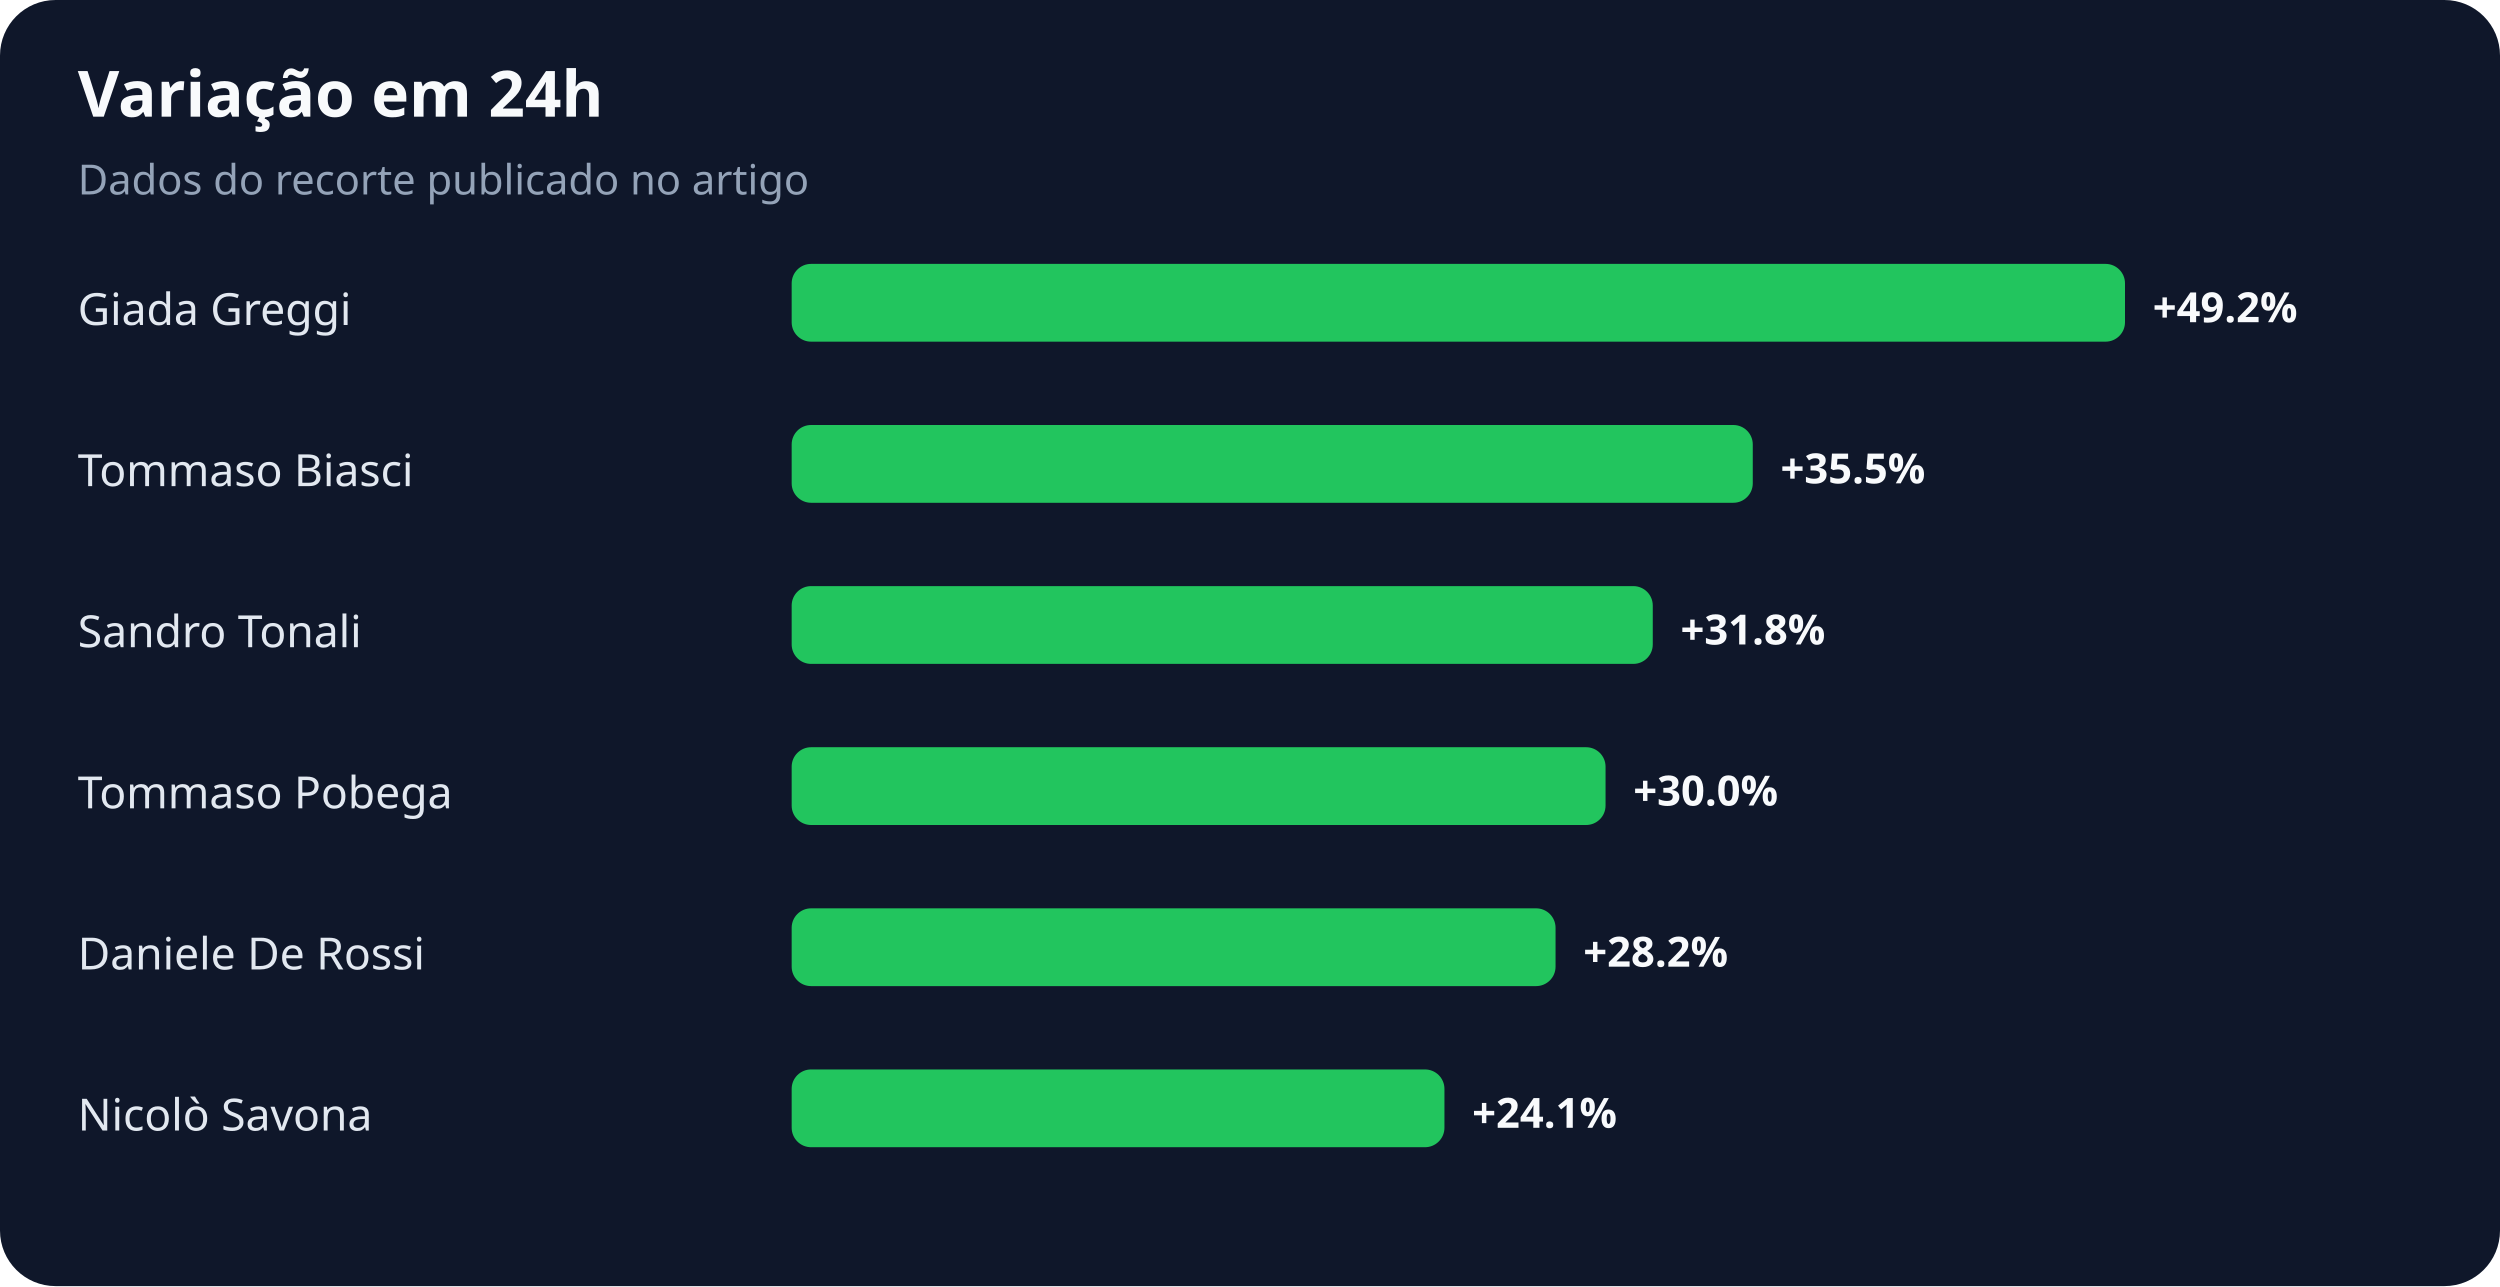
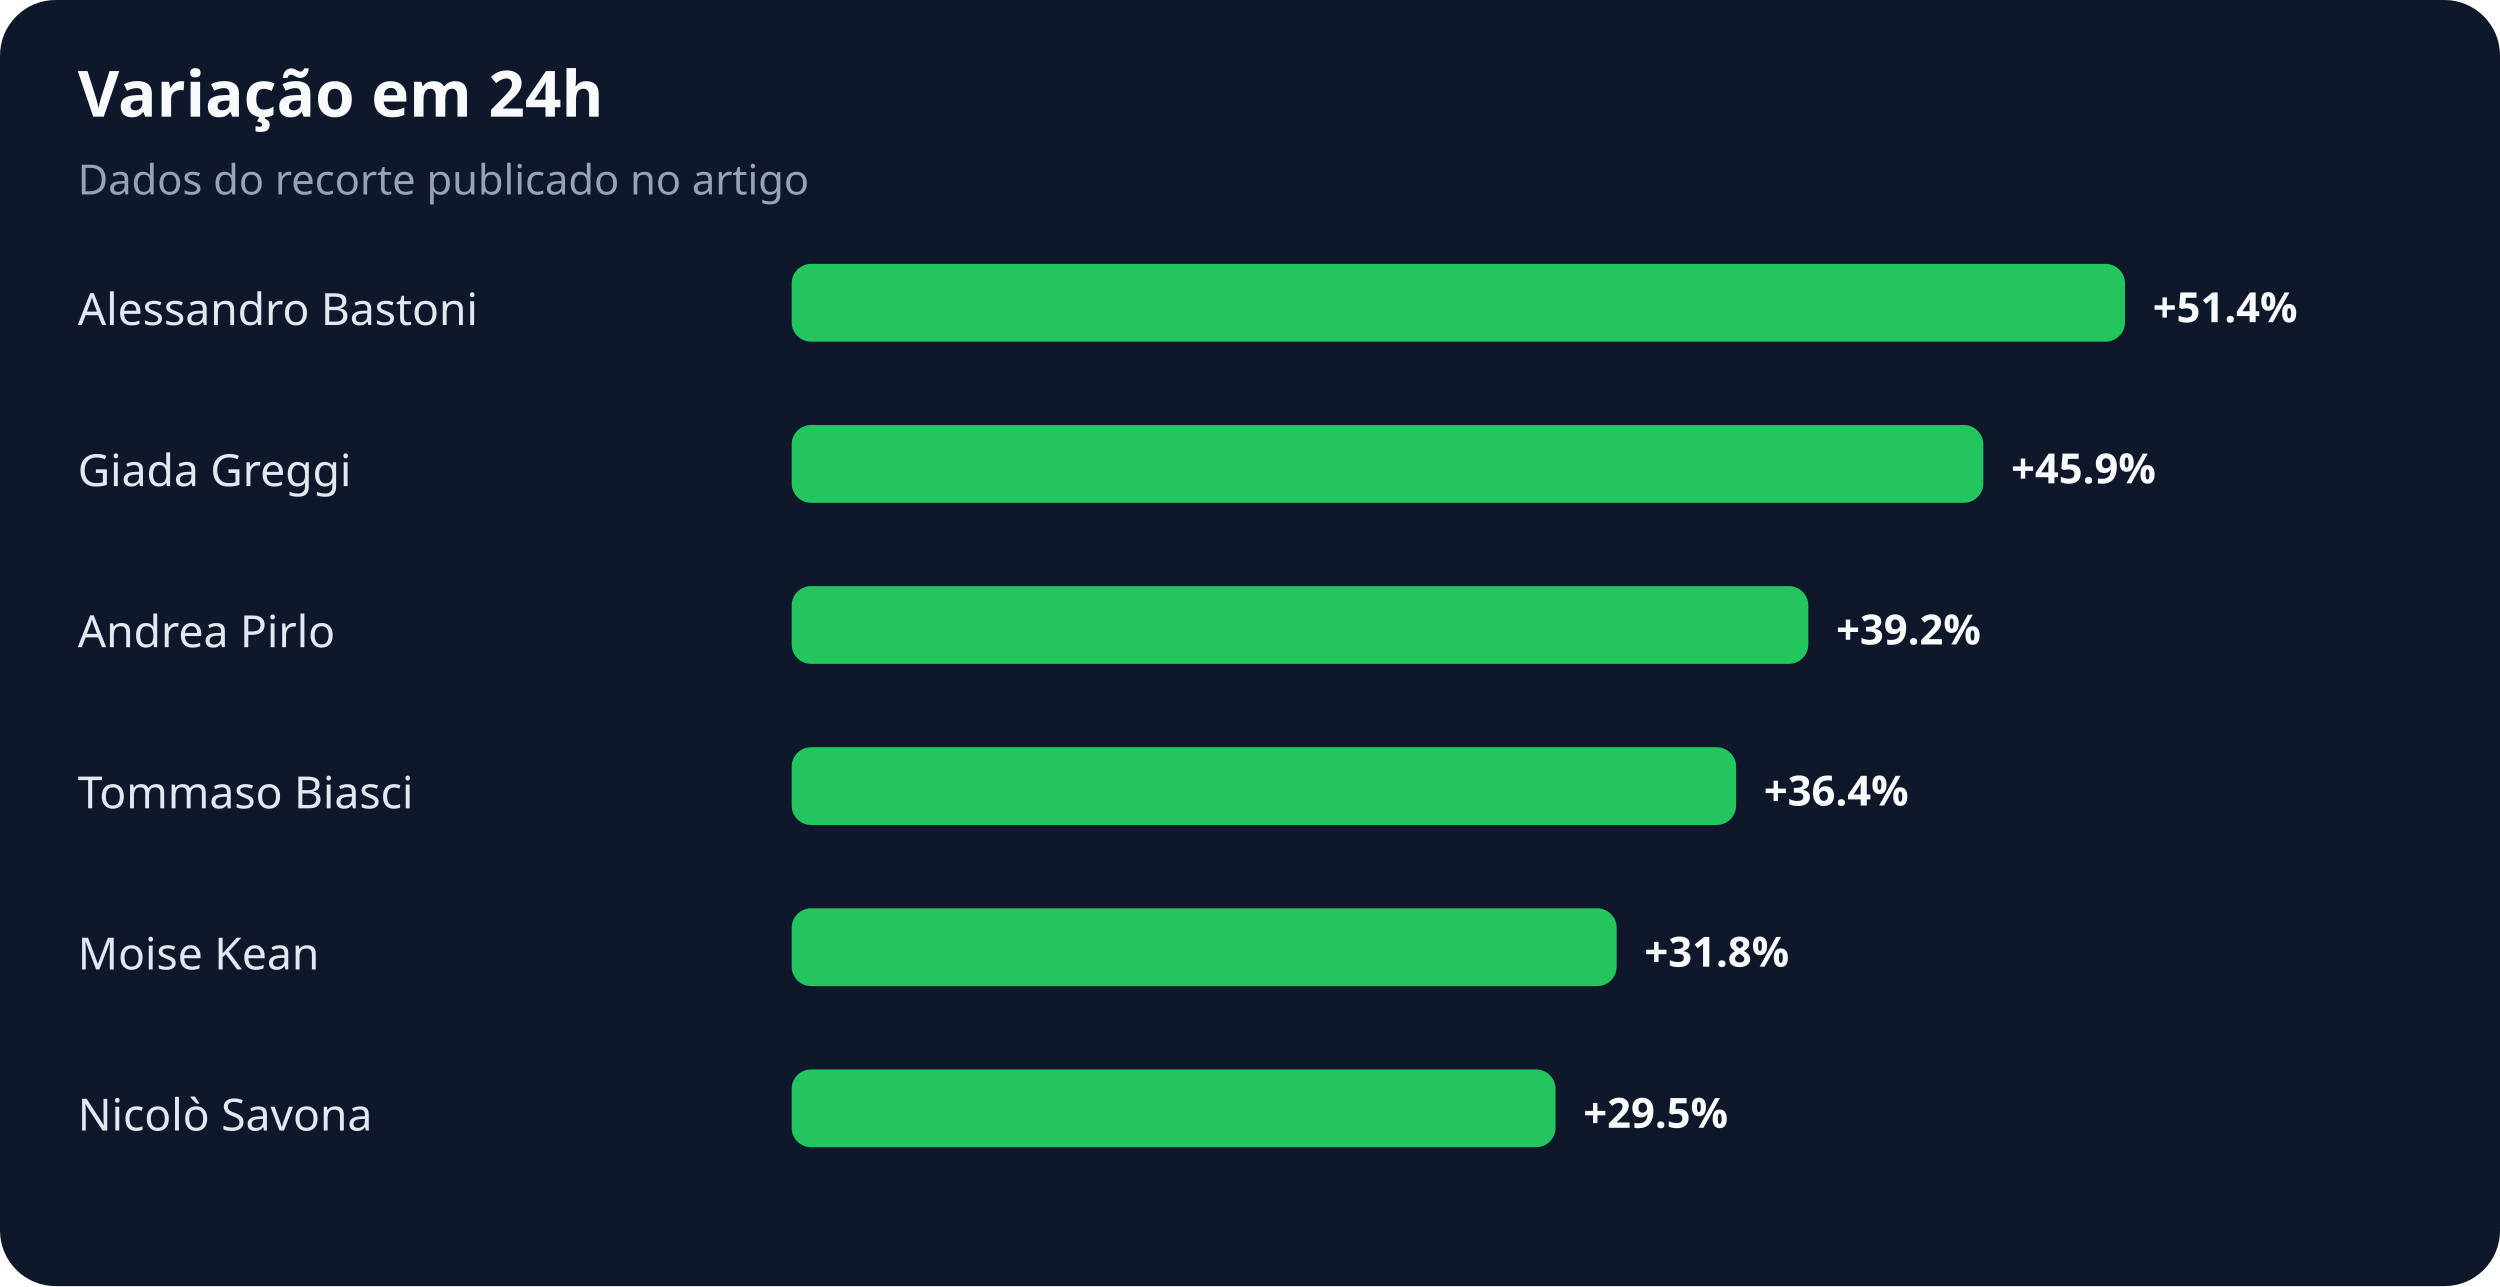
<svg xmlns="http://www.w3.org/2000/svg" width="900" height="463" viewBox="0 0 900 463" role="img" aria-labelledby="title desc">
  <rect width="100%" height="100%" rx="20" fill="#0f172a" />
  <text x="28" y="42" fill="#f8fafc" font-family="system-ui,sans-serif" font-size="23" font-weight="700">Variação em 24h</text>
  <text x="28" y="70" fill="#94a3b8" font-family="system-ui,sans-serif" font-size="15">Dados do recorte publicado no artigo</text>
-   <text x="28" y="117" fill="#e2e8f0" font-family="system-ui,sans-serif" font-size="16">Giada Greggi</text>
+   <text x="28" y="117" fill="#e2e8f0" font-family="system-ui,sans-serif" font-size="16">Alessandro Bastoni</text>
  <rect x="285" y="95" width="480" height="28" rx="7" fill="#22c55e" />
-   <text x="775" y="116" fill="#f8fafc" font-family="system-ui,sans-serif" font-size="15" font-weight="700">+49.2%</text>
-   <text x="28" y="175" fill="#e2e8f0" font-family="system-ui,sans-serif" font-size="16">Tommaso Biasci</text>
-   <rect x="285" y="153" width="346" height="28" rx="7" fill="#22c55e" />
-   <text x="641" y="174" fill="#f8fafc" font-family="system-ui,sans-serif" font-size="15" font-weight="700">+35.5%</text>
-   <text x="28" y="233" fill="#e2e8f0" font-family="system-ui,sans-serif" font-size="16">Sandro Tonali</text>
-   <rect x="285" y="211" width="310" height="28" rx="7" fill="#22c55e" />
-   <text x="605" y="232" fill="#f8fafc" font-family="system-ui,sans-serif" font-size="15" font-weight="700">+31.8%</text>
-   <text x="28" y="291" fill="#e2e8f0" font-family="system-ui,sans-serif" font-size="16">Tommaso Pobega</text>
-   <rect x="285" y="269" width="293" height="28" rx="7" fill="#22c55e" />
-   <text x="588" y="290" fill="#f8fafc" font-family="system-ui,sans-serif" font-size="15" font-weight="700">+30.0%</text>
-   <text x="28" y="349" fill="#e2e8f0" font-family="system-ui,sans-serif" font-size="16">Daniele De Rossi</text>
-   <rect x="285" y="327" width="275" height="28" rx="7" fill="#22c55e" />
-   <text x="570" y="348" fill="#f8fafc" font-family="system-ui,sans-serif" font-size="15" font-weight="700">+28.2%</text>
+   <text x="775" y="116" fill="#f8fafc" font-family="system-ui,sans-serif" font-size="15" font-weight="700">+51.4%</text>
+   <text x="28" y="175" fill="#e2e8f0" font-family="system-ui,sans-serif" font-size="16">Giada Greggi</text>
+   <rect x="285" y="153" width="429" height="28" rx="7" fill="#22c55e" />
+   <text x="724" y="174" fill="#f8fafc" font-family="system-ui,sans-serif" font-size="15" font-weight="700">+45.9%</text>
+   <text x="28" y="233" fill="#e2e8f0" font-family="system-ui,sans-serif" font-size="16">Andrea Pirlo</text>
+   <rect x="285" y="211" width="366" height="28" rx="7" fill="#22c55e" />
+   <text x="661" y="232" fill="#f8fafc" font-family="system-ui,sans-serif" font-size="15" font-weight="700">+39.2%</text>
+   <text x="28" y="291" fill="#e2e8f0" font-family="system-ui,sans-serif" font-size="16">Tommaso Biasci</text>
+   <rect x="285" y="269" width="340" height="28" rx="7" fill="#22c55e" />
+   <text x="635" y="290" fill="#f8fafc" font-family="system-ui,sans-serif" font-size="15" font-weight="700">+36.4%</text>
+   <text x="28" y="349" fill="#e2e8f0" font-family="system-ui,sans-serif" font-size="16">Moise Kean</text>
+   <rect x="285" y="327" width="297" height="28" rx="7" fill="#22c55e" />
+   <text x="592" y="348" fill="#f8fafc" font-family="system-ui,sans-serif" font-size="15" font-weight="700">+31.8%</text>
  <text x="28" y="407" fill="#e2e8f0" font-family="system-ui,sans-serif" font-size="16">Nicolò Savona</text>
-   <rect x="285" y="385" width="235" height="28" rx="7" fill="#22c55e" />
-   <text x="530" y="406" fill="#f8fafc" font-family="system-ui,sans-serif" font-size="15" font-weight="700">+24.1%</text>
+   <rect x="285" y="385" width="275" height="28" rx="7" fill="#22c55e" />
+   <text x="570" y="406" fill="#f8fafc" font-family="system-ui,sans-serif" font-size="15" font-weight="700">+29.5%</text>
</svg>
